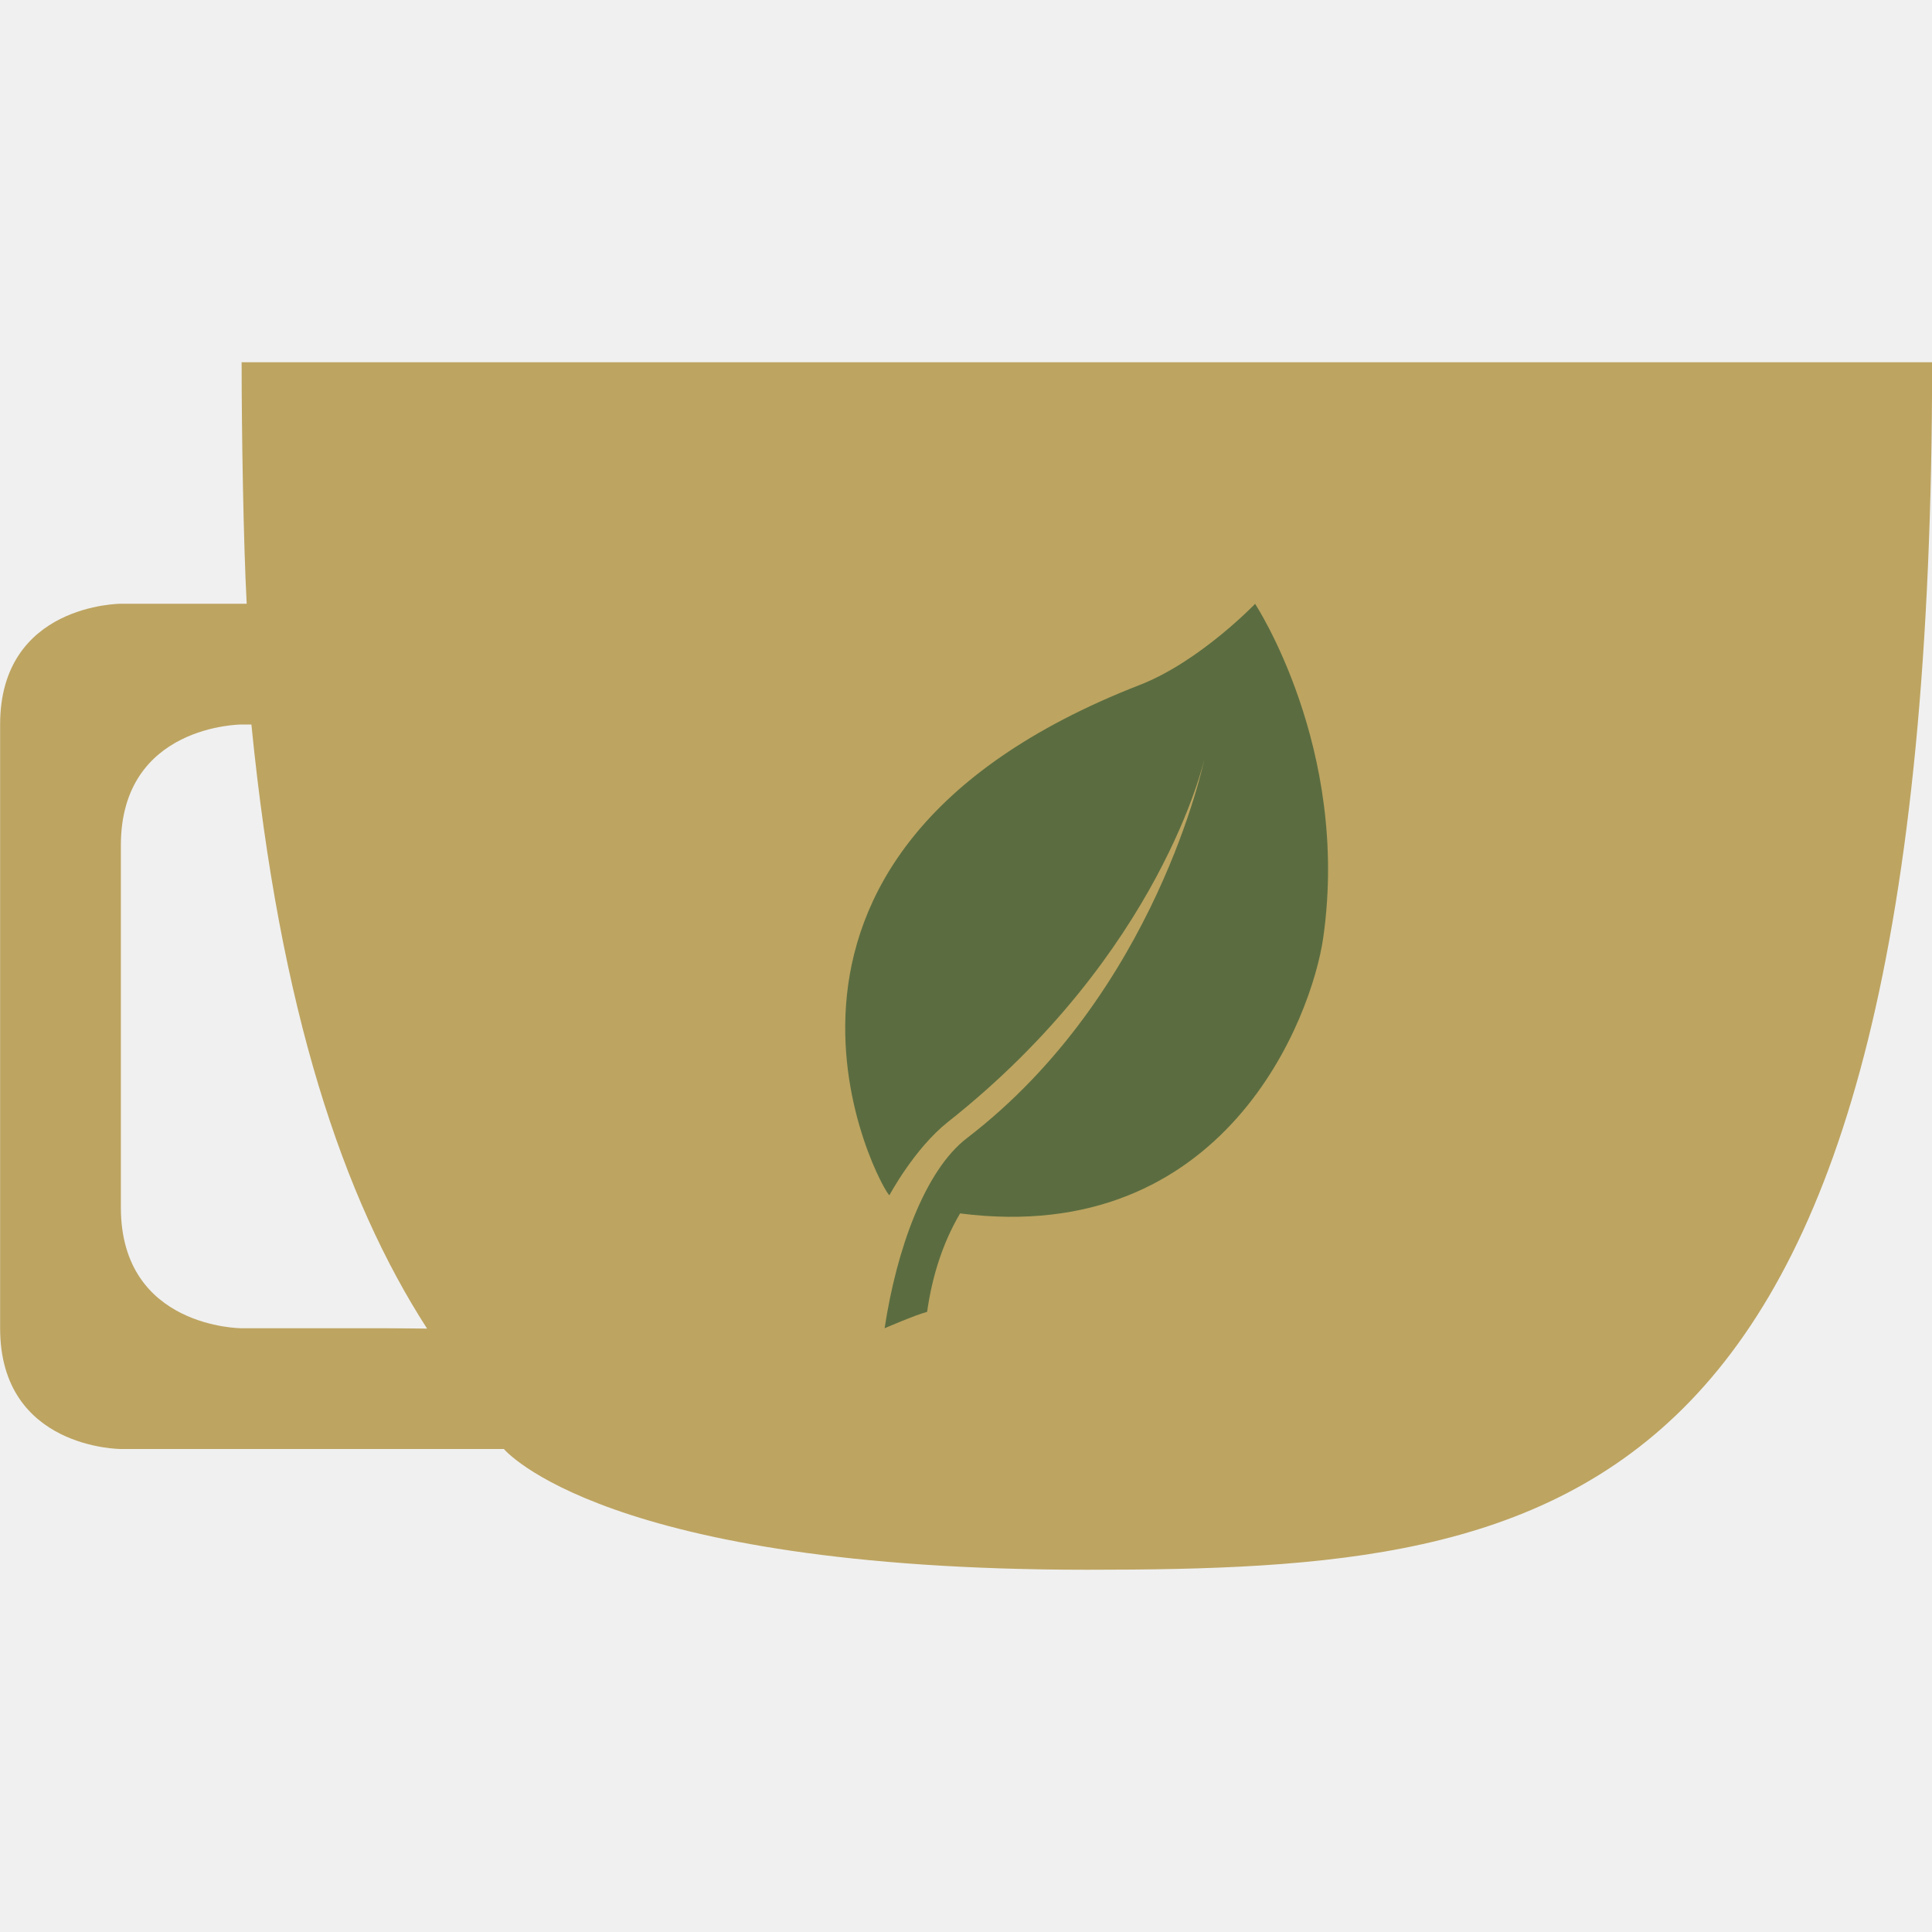
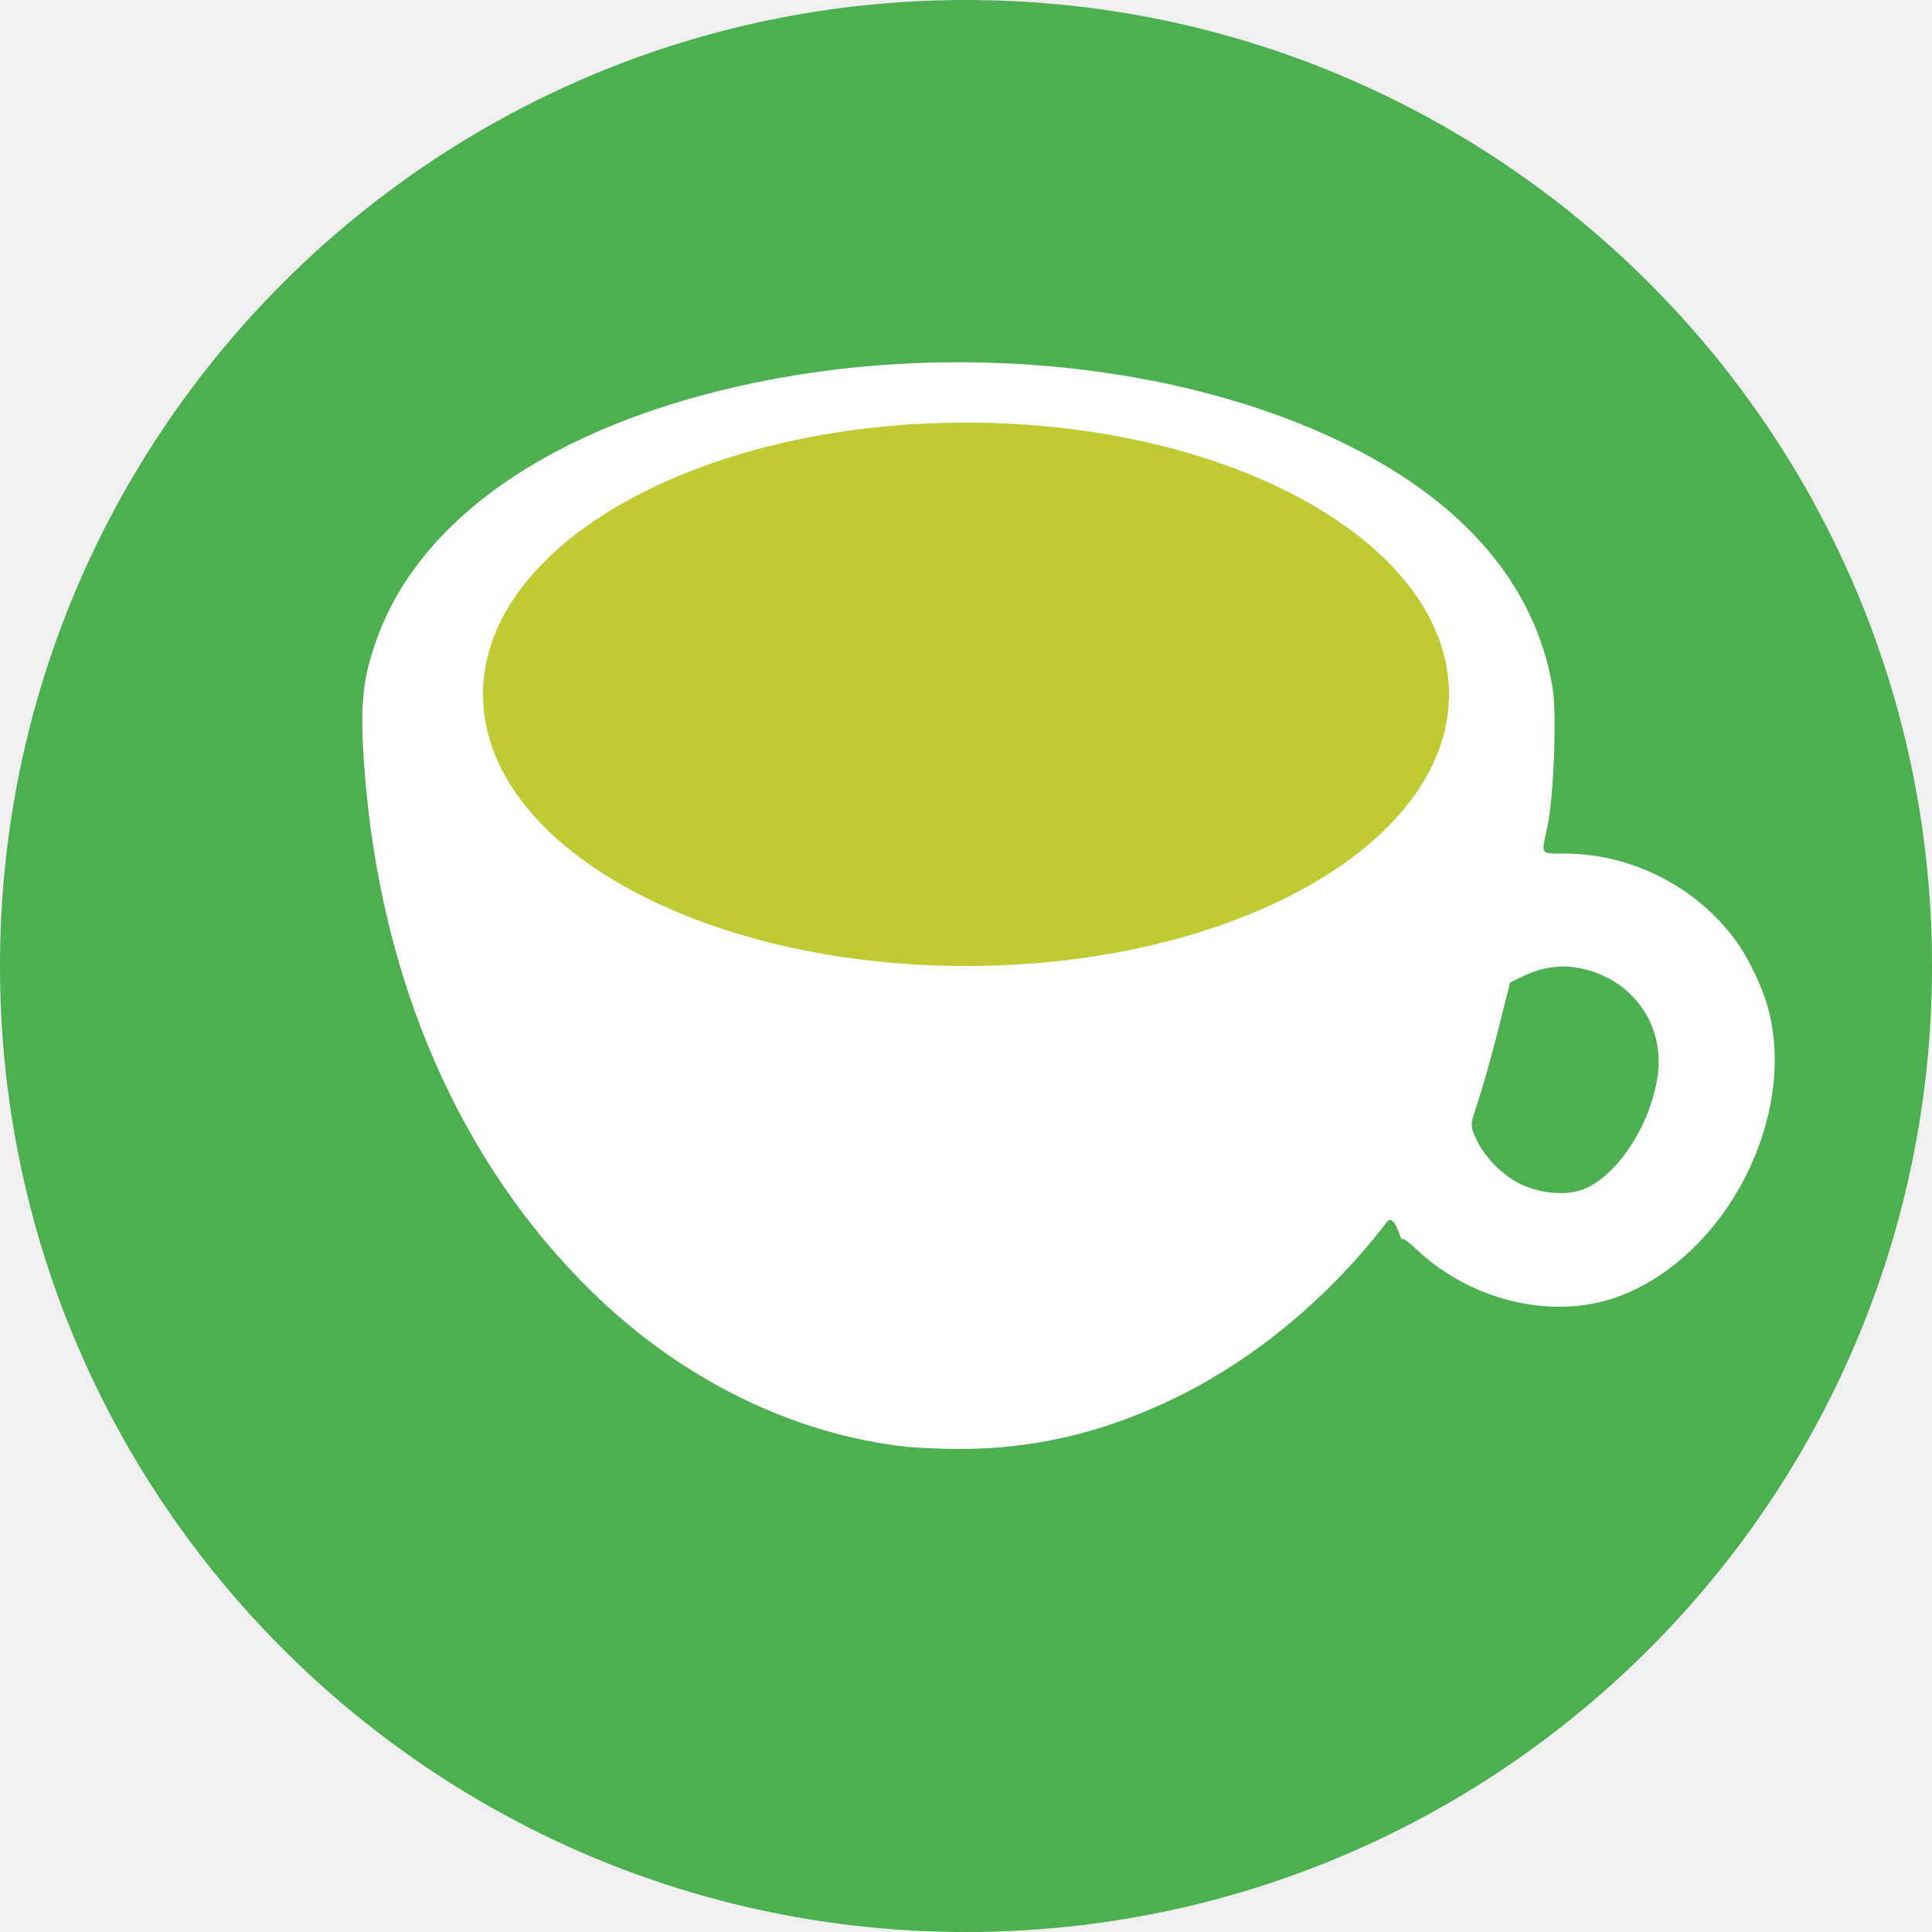
- <svg xmlns="http://www.w3.org/2000/svg" width="16" height="16" version="1">
-   <path fill="#bda461" d="m2.001 3c-1e-7 0.567 0.015 1.498 0.042 2h-1.042s-1-0-1 1v5c0 1 1 1 1 1h3.172s0.828 1 4.828 1c4 0 7-0.4 7-10zm-0 3 0.081 0c0.235 2.369 0.76 3.925 1.455 5.003 0 0-0.212-0.003-0.331-0.003l-1.205 0s-1 0-1-1v-3c0-1 1-1 1-1z" />
-   <path fill="#5b6d40" d="m10.395 5s-0.459 0.479-0.955 0.672c-3.673 1.43-2.124 4.217-2.074 4.226 0 0 0.206-0.386 0.484-0.606 1.766-1.397 2.124-3.005 2.124-3.005s-0.396 1.935-1.967 3.139c-0.347 0.266-0.582 0.92-0.681 1.574 0 0 0.246-0.107 0.352-0.136 0.041-0.29 0.127-0.567 0.273-0.815 2.195 0.281 2.914-1.623 3.008-2.287 0.222-1.568-0.566-2.763-0.566-2.763z" />
+ <svg xmlns="http://www.w3.org/2000/svg" width="16" height="16" version="1.1">
+   <circle style="fill:#4caf50" cx="8" cy="8" r="8" />
+   <path style="fill:#ffffff" d="M 7.967,3 C 7.444,2.998 6.917,3.044 6.406,3.139 4.693,3.46 3.502,4.239 3.123,5.285 3.001,5.621 2.979,5.841 3.017,6.355 c 0.128,1.753 0.788,3.272 1.888,4.346 0.742,0.725 1.663,1.177 2.605,1.281 0.076,0.008 0.255,0.016 0.397,0.018 0.636,0.005 1.218,-0.129 1.819,-0.42 0.66,-0.319 1.28,-0.834 1.76,-1.46 0.06,-0.079 0.115,0.15 0.123,0.142 0.009,-0.01 0.054,0.021 0.114,0.078 0.472,0.448 1.174,0.604 1.721,0.382 0.866,-0.351 1.436,-1.476 1.2,-2.368 C 14.597,8.178 14.48,7.932 14.373,7.787 14.051,7.347 13.518,7.074 12.974,7.069 c -0.226,-0.002 -0.21,0.02 -0.159,-0.223 0.056,-0.264 0.076,-0.947 0.044,-1.144 C 12.721,4.858 12.135,4.165 11.144,3.678 10.251,3.238 9.119,3.004 7.967,3 Z m 4.98,5.004 c 0.037,3.75e-4 0.075,0.004 0.113,0.01 0.443,0.074 0.73,0.459 0.668,0.895 -0.06,0.421 -0.35,0.852 -0.637,0.948 -0.153,0.051 -0.39,0.018 -0.547,-0.077 -0.153,-0.092 -0.286,-0.248 -0.341,-0.398 -0.025,-0.068 -0.024,-0.077 0.04,-0.268 0.036,-0.109 0.111,-0.373 0.165,-0.588 l 0.099,-0.39 0.105,-0.051 c 0.115,-0.055 0.223,-0.081 0.335,-0.08 z" />
+   <path style="fill:#c0ca33" d="M 8,3.5 A 4,2.25 0 0 1 12,5.75 4,2.25 0 0 1 8,8 4,2.25 0 0 1 4,5.75 4,2.25 0 0 1 8,3.5 Z" />
</svg>
